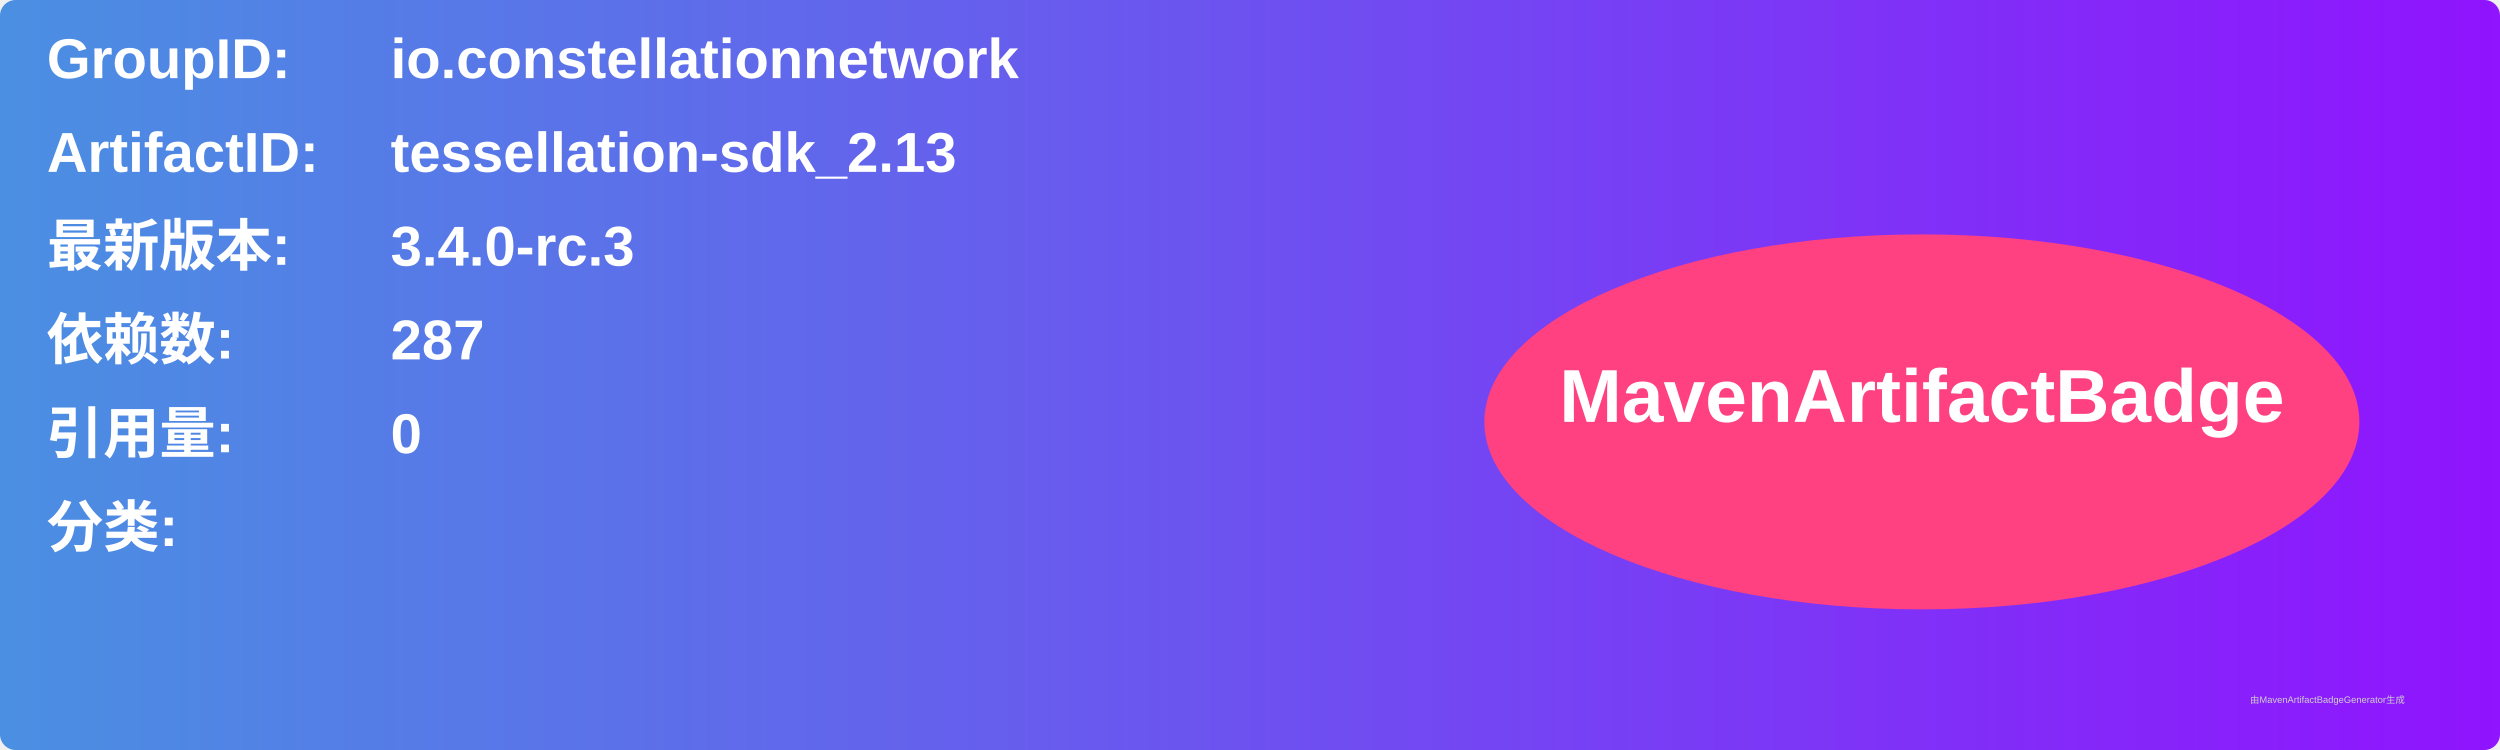
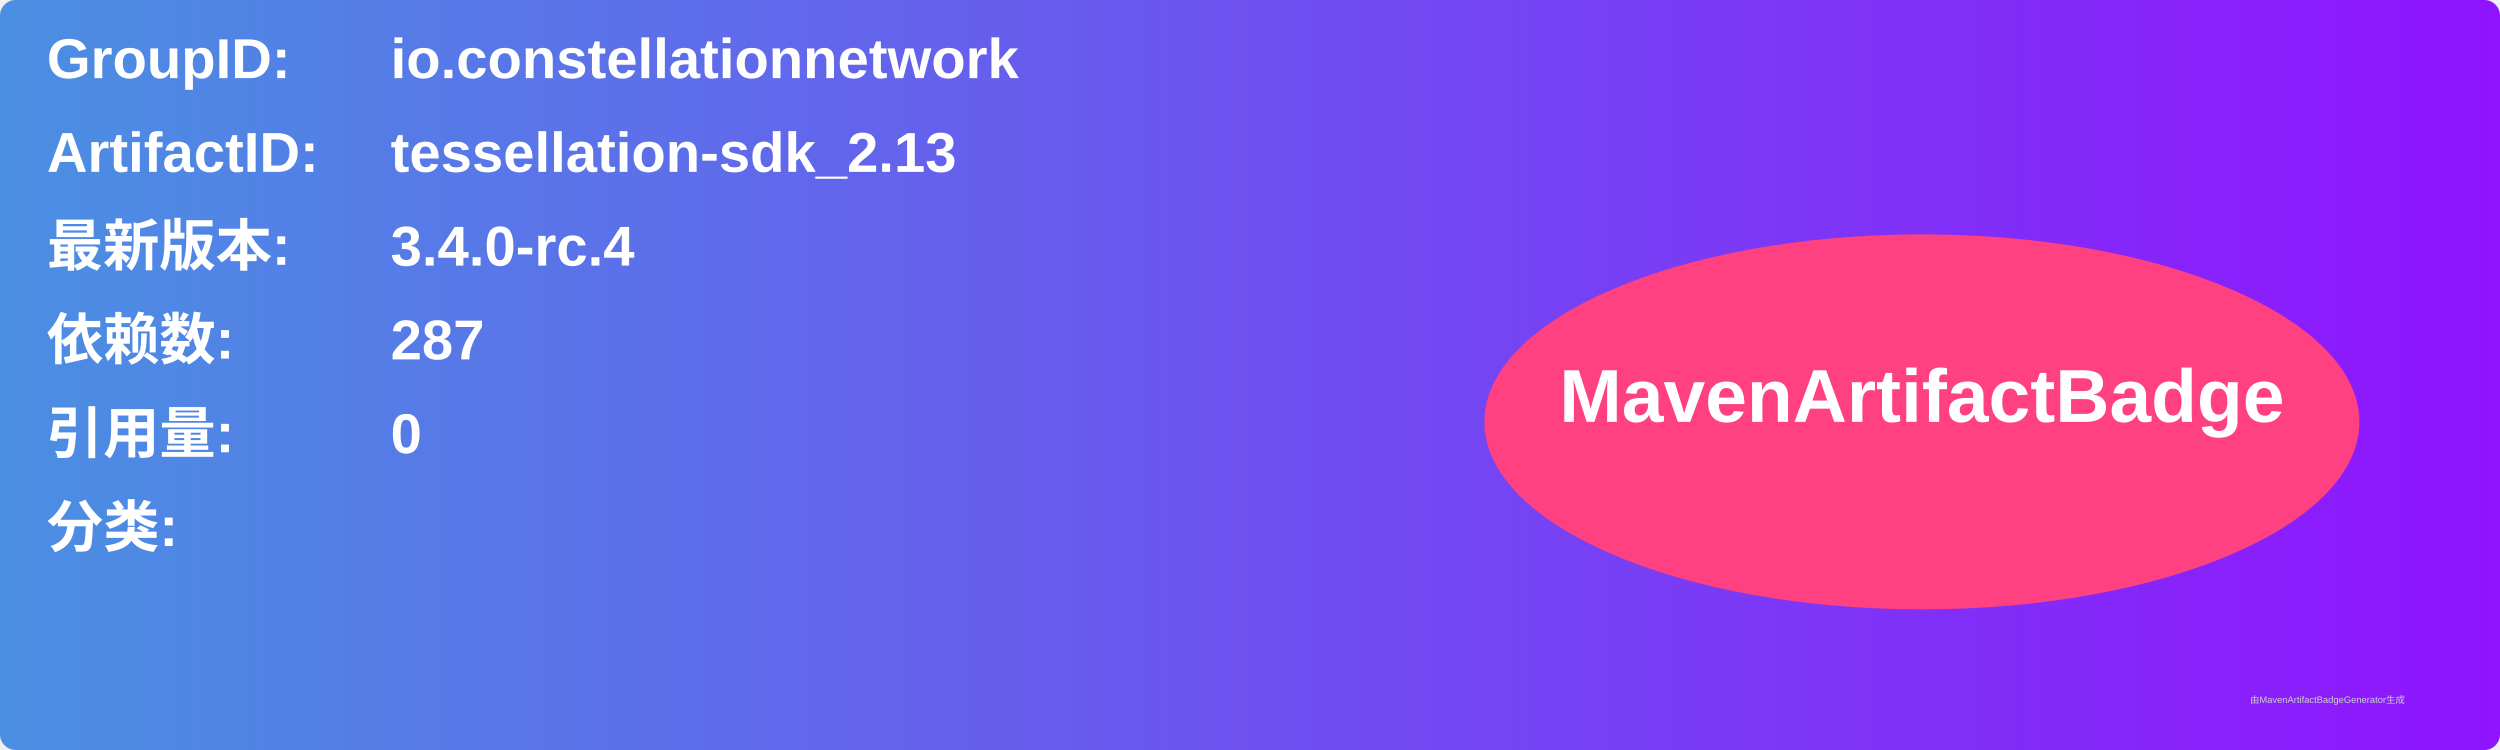
<svg xmlns="http://www.w3.org/2000/svg" width="800" height="240" viewBox="0 0 800 240">
  <linearGradient id="grad" x1="0%" y1="0%" x2="100%" y2="0%">
    <stop offset="0%" stop-color="#4a90e2" />
    <stop offset="100%" stop-color="#9013fe" />
  </linearGradient>
  <rect width="100%" height="100%" rx="5" ry="5" fill="url(#grad)" />
  <g transform="translate(15, 15)">
    <text x="0" y="10" font-family="Arial" font-size="18" fill="white" font-weight="bold" width="260">GroupID:</text>
    <text x="110" y="10" font-family="Arial" font-size="18" fill="white" font-weight="bold" width="460">io.constellationnetwork</text>
    <text x="0" y="40" font-family="Arial" font-size="18" fill="white" font-weight="bold" width="260">ArtifactID:</text>
    <text x="110" y="40" font-family="Arial" font-size="18" fill="white" font-weight="bold" width="460">tessellation-sdk_2.13</text>
    <text x="0" y="70" font-family="Arial" font-size="18" fill="white" font-weight="bold">最新版本:</text>
    <text x="110" y="70" font-family="Arial" font-size="18" fill="white" font-weight="bold">
-       <tspan font-weight="bold">3.4.0-rc.3</tspan>
+       <tspan font-weight="bold">3.4.0-rc.4</tspan>
    </text>
    <text x="0" y="100" font-family="Arial" font-size="18" fill="white" font-weight="bold">依赖数: </text>
    <text x="110" y="100" font-family="Arial" font-size="18" fill="white">
      <tspan font-weight="bold">287</tspan>
    </text>
    <text x="0" y="130" font-family="Arial" font-size="18" fill="white" font-weight="bold">引用量: </text>
    <text x="110" y="130" font-family="Arial" font-size="18" fill="white">
      <tspan font-weight="bold">0</tspan>
    </text>
    <text x="0" y="160" font-family="Arial" font-size="18" fill="white" font-weight="bold">分类:</text>
    <text x="10" y="190" font-family="Arial" font-size="10" fill="white">
      <tspan font-weight="bold" />
    </text>
    <ellipse cx="600" cy="120" rx="140" ry="60" fill="#ff4081" />
    <text x="600" y="120" text-anchor="middle" font-family="Arial" font-size="24" fill="white" font-weight="bold">MavenArtifactBadge</text>
  </g>
  <text x="720" y="225" font-family="Arial" font-size="3" fill="#d0d0d0">由MavenArtifactBadgeGenerator生成</text>
</svg>
